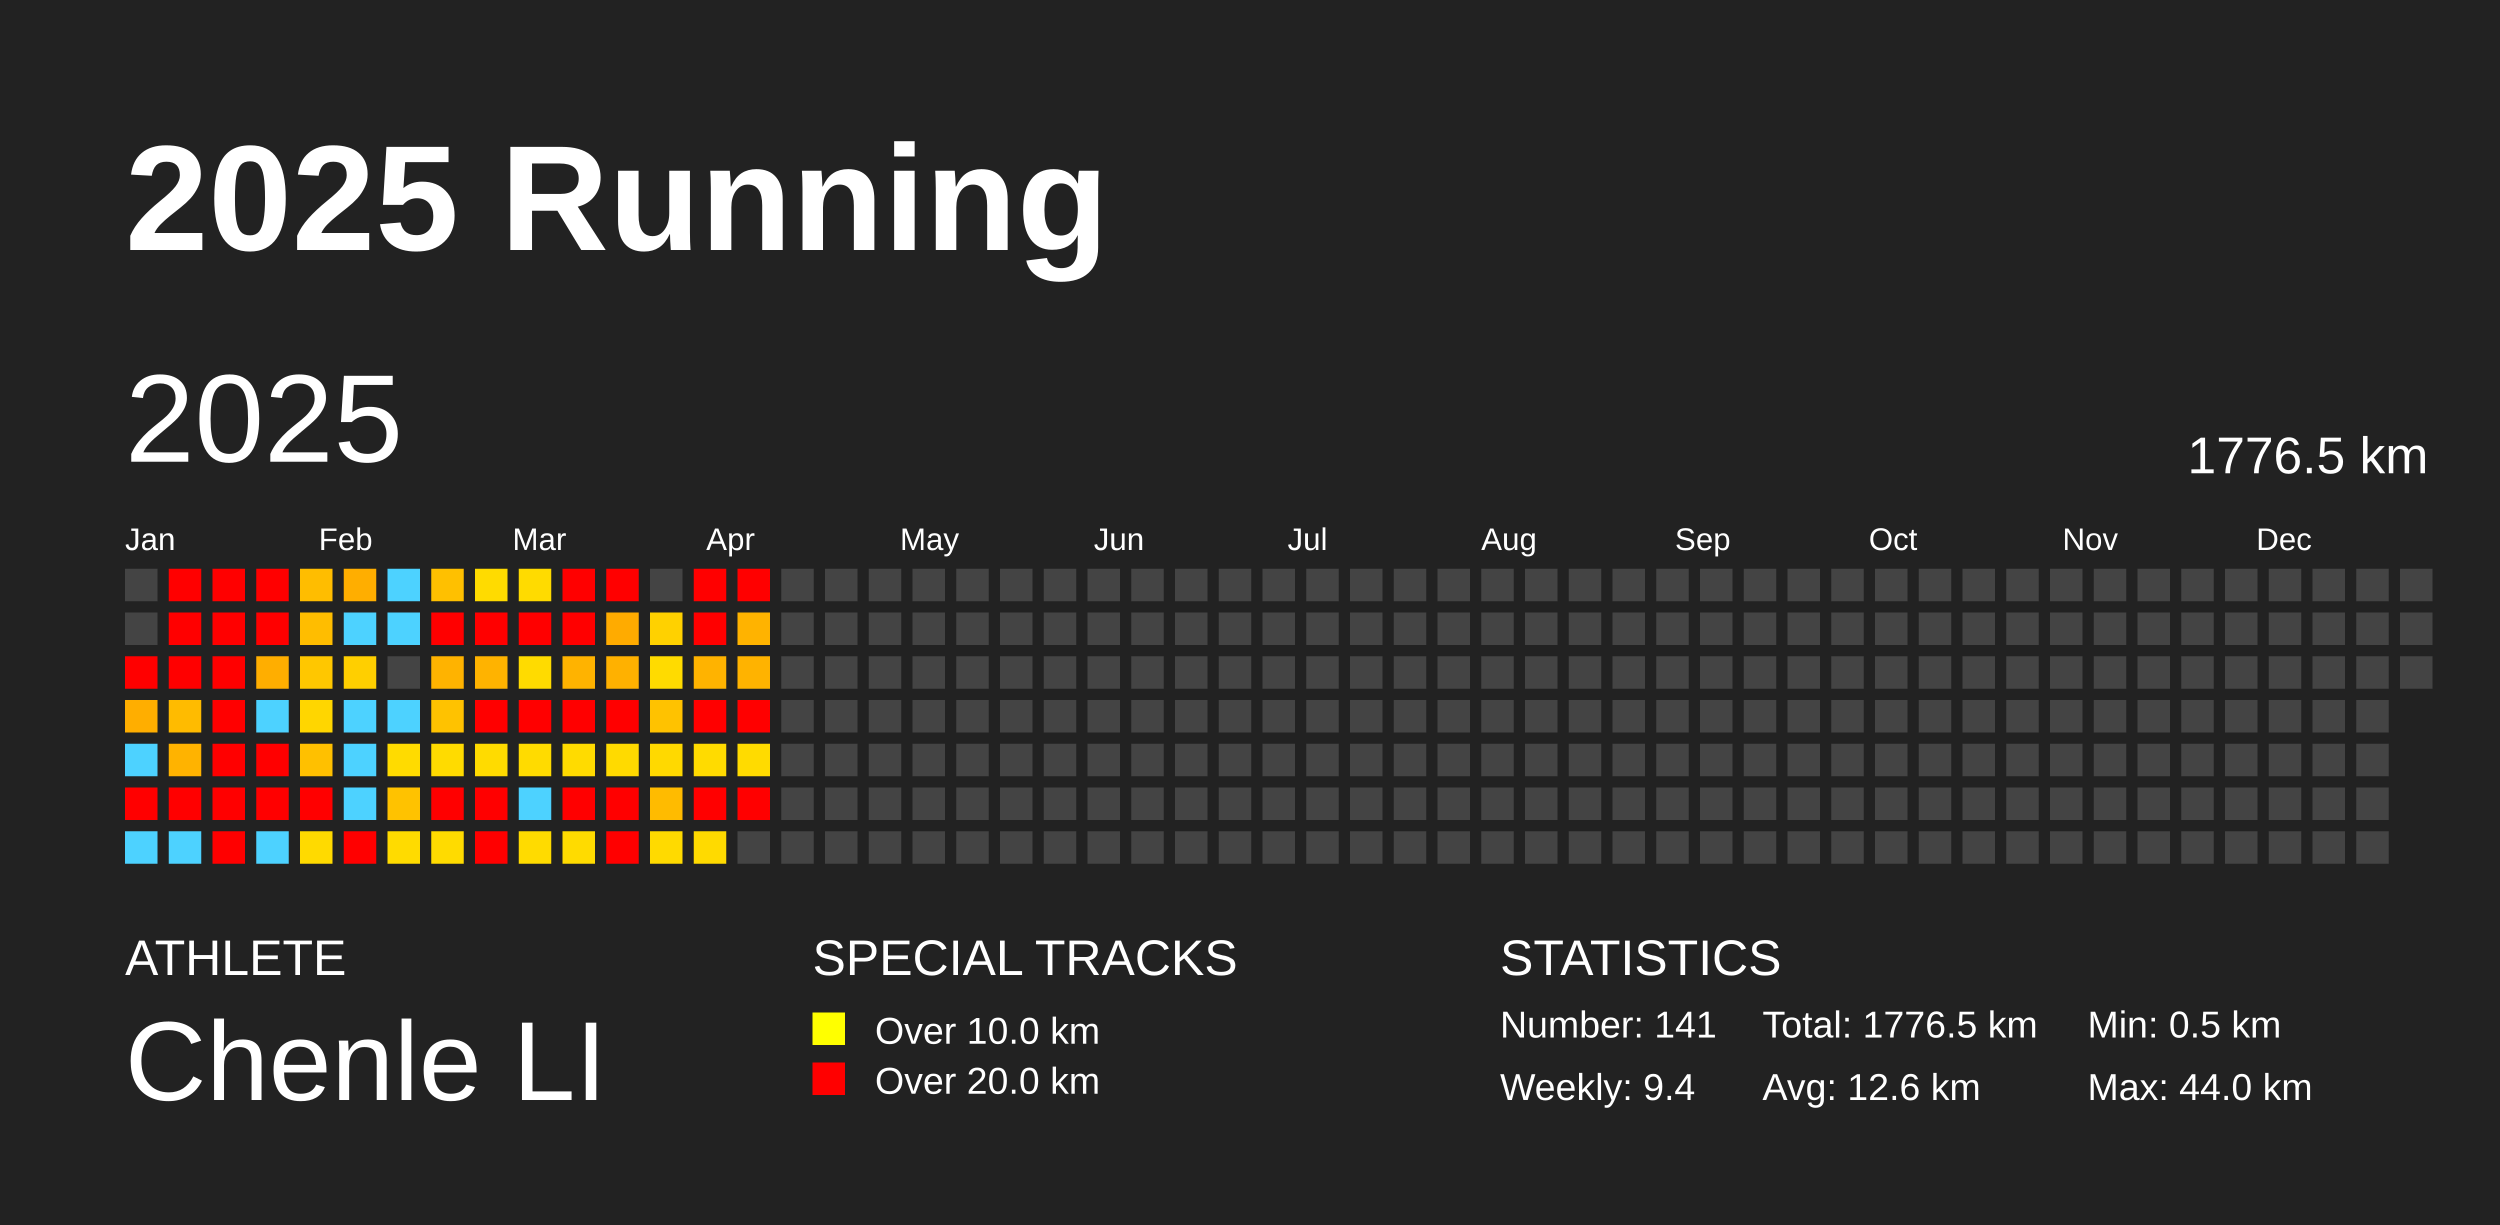
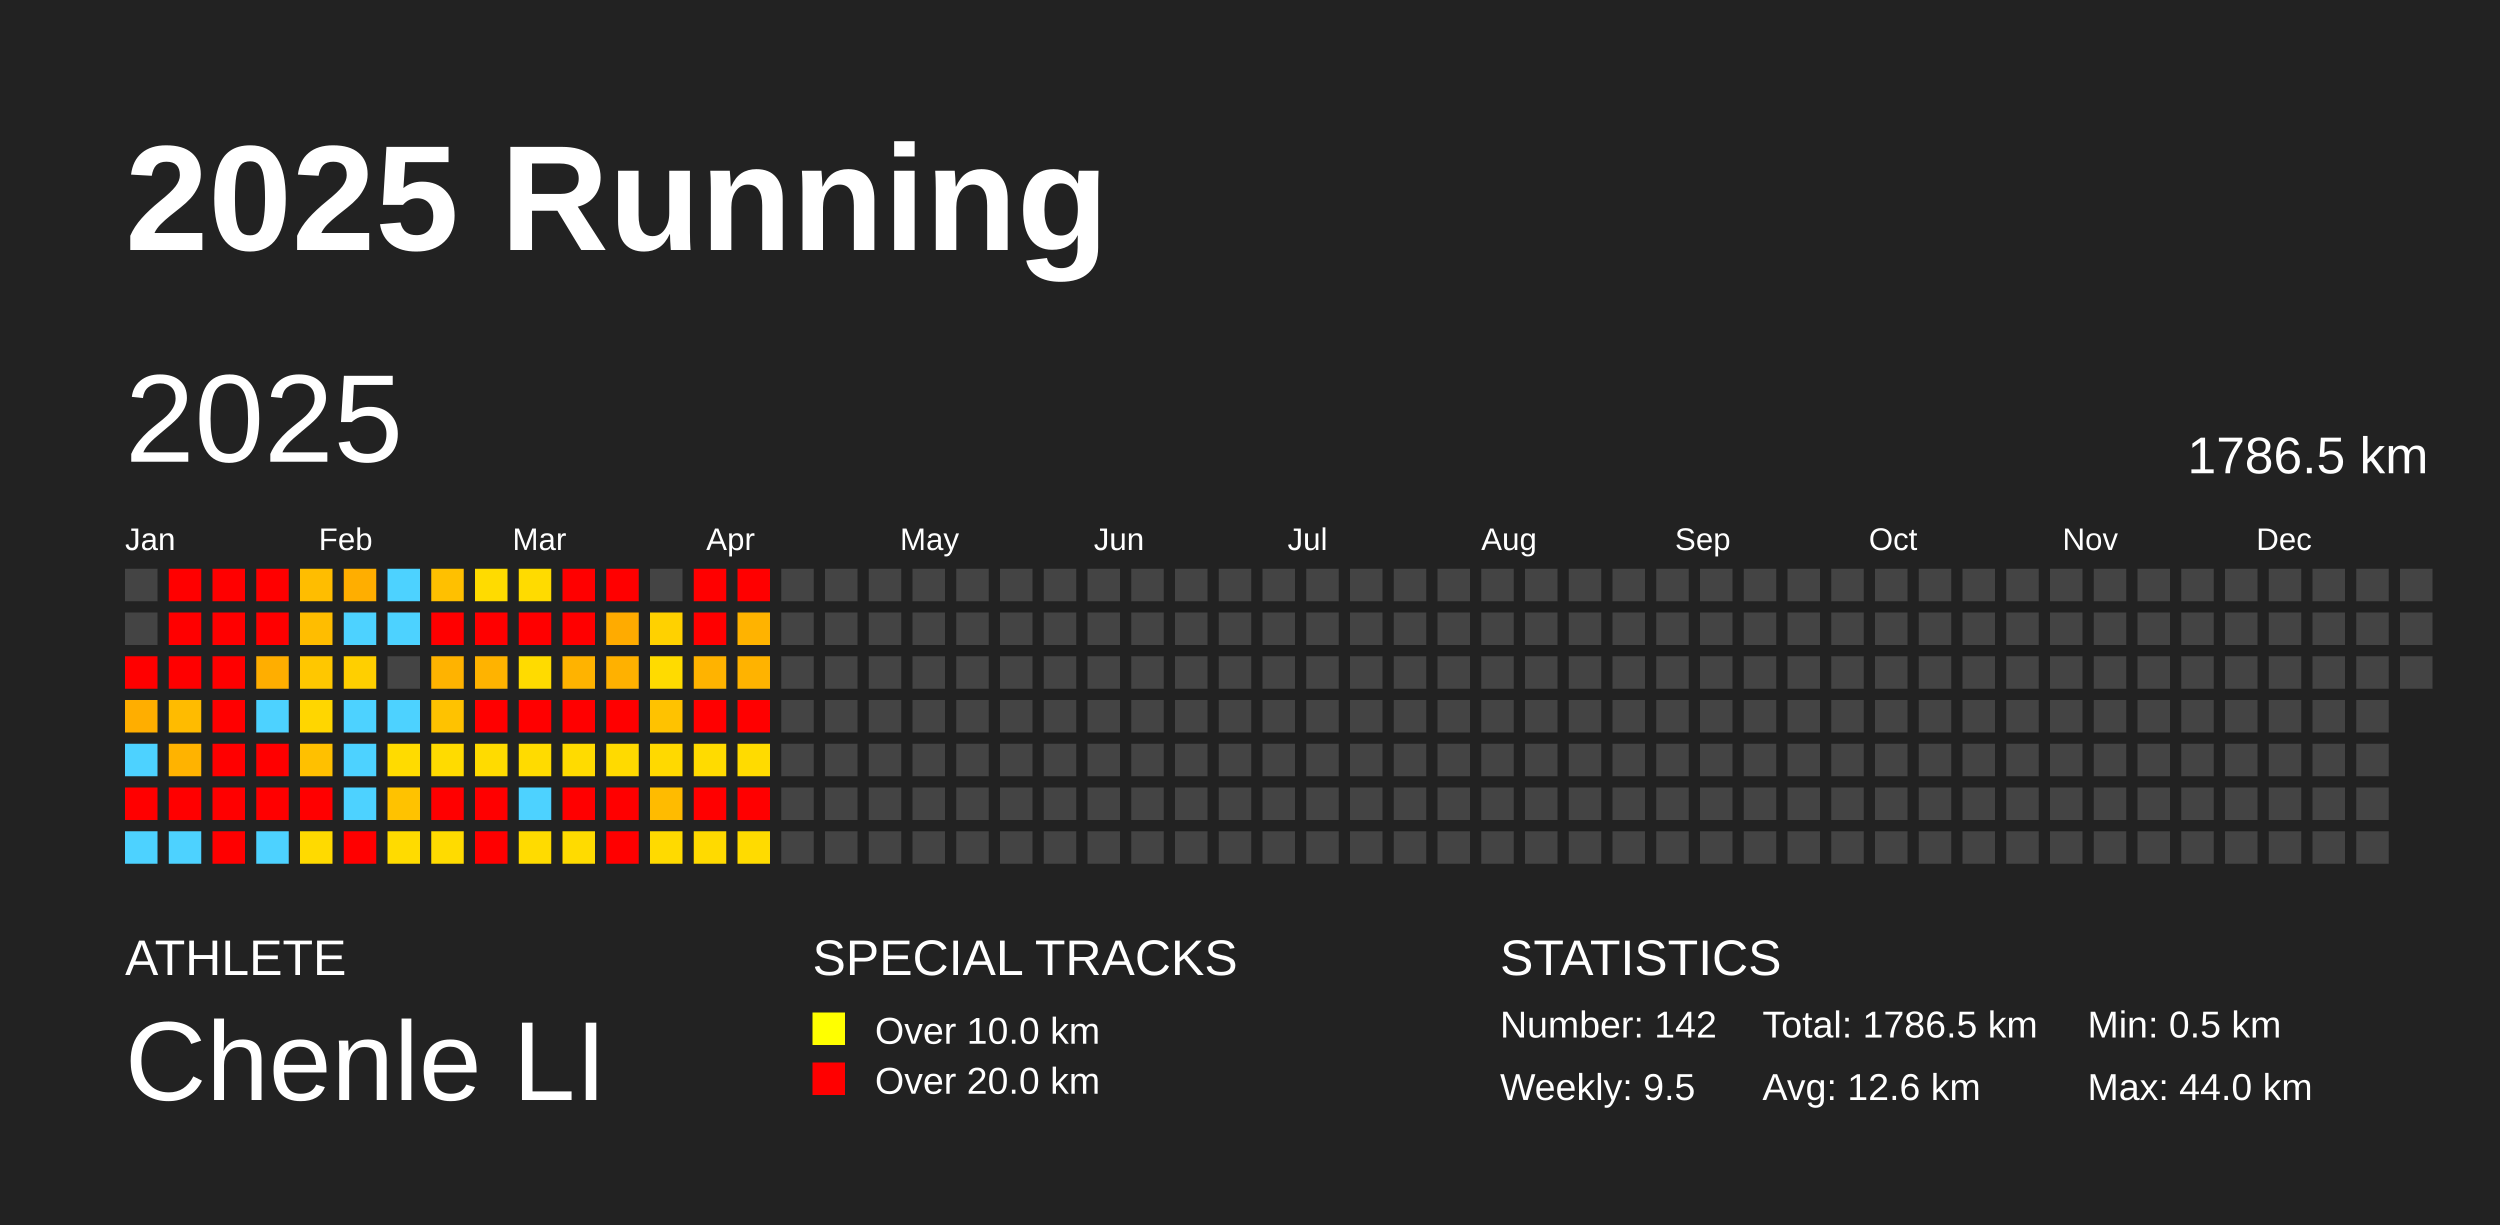
<svg xmlns="http://www.w3.org/2000/svg" baseProfile="full" height="98mm" version="1.1" viewBox="0,0,200,98" width="200mm">
  <defs />
  <rect fill="#222222" height="98" width="200" x="0" y="0" />
  <text fill="#FFFFFF" style="font-size:12px; font-family:Arial; font-weight:bold;" x="10" y="20">2025 Running</text>
  <text fill="#FFFFFF" style="font-size:4px; font-family:Arial" x="10" y="78">ATHLETE</text>
  <text fill="#FFFFFF" style="font-size:9px; font-family:Arial" x="10" y="88">Chenle LI</text>
  <text fill="#FFFFFF" style="font-size:4px; font-family:Arial" x="65" y="78">SPECIAL TRACKS</text>
  <rect fill="yellow" height="2.6" width="2.6" x="65" y="81" />
  <text fill="#FFFFFF" style="font-size:3px; font-family:Arial" x="70" y="83.5">Over 10.0 km</text>
  <rect fill="red" height="2.6" width="2.6" x="65" y="85" />
  <text fill="#FFFFFF" style="font-size:3px; font-family:Arial" x="70" y="87.5">Over 20.0 km</text>
  <text fill="#FFFFFF" style="font-size:4px; font-family:Arial" x="120" y="78">STATISTICS</text>
-   <text fill="#FFFFFF" style="font-size:3px; font-family:Arial" x="120" y="83">Number: 141</text>
-   <text fill="#FFFFFF" style="font-size:3px; font-family:Arial" x="120" y="88">Weekly: 9.4</text>
-   <text fill="#FFFFFF" style="font-size:3px; font-family:Arial" x="141" y="83">Total: 1776.5 km</text>
+   <text fill="#FFFFFF" style="font-size:3px; font-family:Arial" x="120" y="83">Number: 142</text>
+   <text fill="#FFFFFF" style="font-size:3px; font-family:Arial" x="120" y="88">Weekly: 9.5</text>
+   <text fill="#FFFFFF" style="font-size:3px; font-family:Arial" x="141" y="83">Total: 1786.5 km</text>
  <text fill="#FFFFFF" style="font-size:3px; font-family:Arial" x="141" y="88">Avg: 12.6 km</text>
  <text fill="#FFFFFF" style="font-size:3px; font-family:Arial" x="167" y="83">Min: 0.5 km</text>
  <text fill="#FFFFFF" style="font-size:3px; font-family:Arial" x="167" y="88">Max: 44.0 km</text>
  <text dominant-baseline="hanging" fill="#FFFFFF" style="font-size:10.0px; font-family:Arial;" x="10" y="30">2025</text>
-   <text dominant-baseline="hanging" fill="#FFFFFF" style="font-size:4.125px; font-family:Arial;" x="175" y="35">1776.5 km</text>
+   <text dominant-baseline="hanging" fill="#FFFFFF" style="font-size:4.125px; font-family:Arial;" x="175" y="35">1786.5 km</text>
  <text fill="#FFFFFF" style="font-size:2.5px; font-family:Arial" x="10.0" y="44">Jan</text>
  <text fill="#FFFFFF" style="font-size:2.5px; font-family:Arial" x="25.5" y="44">Feb</text>
  <text fill="#FFFFFF" style="font-size:2.5px; font-family:Arial" x="41.0" y="44">Mar</text>
  <text fill="#FFFFFF" style="font-size:2.5px; font-family:Arial" x="56.5" y="44">Apr</text>
  <text fill="#FFFFFF" style="font-size:2.5px; font-family:Arial" x="72.0" y="44">May</text>
  <text fill="#FFFFFF" style="font-size:2.5px; font-family:Arial" x="87.5" y="44">Jun</text>
  <text fill="#FFFFFF" style="font-size:2.5px; font-family:Arial" x="103.0" y="44">Jul</text>
  <text fill="#FFFFFF" style="font-size:2.5px; font-family:Arial" x="118.5" y="44">Aug</text>
  <text fill="#FFFFFF" style="font-size:2.5px; font-family:Arial" x="134.0" y="44">Sep</text>
  <text fill="#FFFFFF" style="font-size:2.5px; font-family:Arial" x="149.5" y="44">Oct</text>
  <text fill="#FFFFFF" style="font-size:2.5px; font-family:Arial" x="165.0" y="44">Nov</text>
  <text fill="#FFFFFF" style="font-size:2.5px; font-family:Arial" x="180.5" y="44">Dec</text>
  <rect fill="#444444" height="2.6" width="2.6" x="10.0" y="45.5" />
  <rect fill="#444444" height="2.6" width="2.6" x="10.0" y="49.0" />
  <rect fill="red" height="2.6" width="2.6" x="10.0" y="52.5" />
  <rect fill="#ffae00" height="2.6" width="2.6" x="10.0" y="56.0" />
  <rect fill="#4dd2ff" height="2.6" width="2.6" x="10.0" y="59.5" />
  <rect fill="red" height="2.6" width="2.6" x="10.0" y="63.0" />
  <rect fill="#4dd2ff" height="2.6" width="2.6" x="10.0" y="66.5" />
  <rect fill="red" height="2.6" width="2.6" x="13.5" y="45.5" />
  <rect fill="red" height="2.6" width="2.6" x="13.5" y="49.0" />
  <rect fill="red" height="2.6" width="2.6" x="13.5" y="52.5" />
  <rect fill="#ffbb00" height="2.6" width="2.6" x="13.5" y="56.0" />
  <rect fill="#ffb300" height="2.6" width="2.6" x="13.5" y="59.5" />
  <rect fill="red" height="2.6" width="2.6" x="13.5" y="63.0" />
  <rect fill="#4dd2ff" height="2.6" width="2.6" x="13.5" y="66.5" />
  <rect fill="red" height="2.6" width="2.6" x="17.0" y="45.5" />
  <rect fill="red" height="2.6" width="2.6" x="17.0" y="49.0" />
  <rect fill="red" height="2.6" width="2.6" x="17.0" y="52.5" />
  <rect fill="red" height="2.6" width="2.6" x="17.0" y="56.0" />
  <rect fill="red" height="2.6" width="2.6" x="17.0" y="59.5" />
  <rect fill="red" height="2.6" width="2.6" x="17.0" y="63.0" />
  <rect fill="red" height="2.6" width="2.6" x="17.0" y="66.5" />
  <rect fill="red" height="2.6" width="2.6" x="20.5" y="45.5" />
  <rect fill="red" height="2.6" width="2.6" x="20.5" y="49.0" />
  <rect fill="#ffae00" height="2.6" width="2.6" x="20.5" y="52.5" />
  <rect fill="#4dd2ff" height="2.6" width="2.6" x="20.5" y="56.0" />
  <rect fill="red" height="2.6" width="2.6" x="20.5" y="59.5" />
  <rect fill="red" height="2.6" width="2.6" x="20.5" y="63.0" />
  <rect fill="#4dd2ff" height="2.6" width="2.6" x="20.5" y="66.5" />
  <rect fill="#ffbd00" height="2.6" width="2.6" x="24.0" y="45.5" />
  <rect fill="#ffbd00" height="2.6" width="2.6" x="24.0" y="49.0" />
  <rect fill="#ffc700" height="2.6" width="2.6" x="24.0" y="52.5" />
  <rect fill="#ffd600" height="2.6" width="2.6" x="24.0" y="56.0" />
  <rect fill="#ffc000" height="2.6" width="2.6" x="24.0" y="59.5" />
  <rect fill="red" height="2.6" width="2.6" x="24.0" y="63.0" />
  <rect fill="#ffda00" height="2.6" width="2.6" x="24.0" y="66.5" />
  <rect fill="#ffae00" height="2.6" width="2.6" x="27.5" y="45.5" />
  <rect fill="#4dd2ff" height="2.6" width="2.6" x="27.5" y="49.0" />
  <rect fill="#ffcf00" height="2.6" width="2.6" x="27.5" y="52.5" />
  <rect fill="#4dd2ff" height="2.6" width="2.6" x="27.5" y="56.0" />
  <rect fill="#4dd2ff" height="2.6" width="2.6" x="27.5" y="59.5" />
  <rect fill="#4dd2ff" height="2.6" width="2.6" x="27.5" y="63.0" />
  <rect fill="red" height="2.6" width="2.6" x="27.5" y="66.5" />
  <rect fill="#4dd2ff" height="2.6" width="2.6" x="31.0" y="45.5" />
  <rect fill="#4dd2ff" height="2.6" width="2.6" x="31.0" y="49.0" />
  <rect fill="#444444" height="2.6" width="2.6" x="31.0" y="52.5" />
  <rect fill="#4dd2ff" height="2.6" width="2.6" x="31.0" y="56.0" />
  <rect fill="#ffdb00" height="2.6" width="2.6" x="31.0" y="59.5" />
  <rect fill="#ffc200" height="2.6" width="2.6" x="31.0" y="63.0" />
  <rect fill="#ffdb00" height="2.6" width="2.6" x="31.0" y="66.5" />
  <rect fill="#ffc000" height="2.6" width="2.6" x="34.5" y="45.5" />
  <rect fill="red" height="2.6" width="2.6" x="34.5" y="49.0" />
  <rect fill="#ffb300" height="2.6" width="2.6" x="34.5" y="52.5" />
  <rect fill="#ffc200" height="2.6" width="2.6" x="34.5" y="56.0" />
  <rect fill="#ffdb00" height="2.6" width="2.6" x="34.5" y="59.5" />
  <rect fill="red" height="2.6" width="2.6" x="34.5" y="63.0" />
  <rect fill="#ffdb00" height="2.6" width="2.6" x="34.5" y="66.5" />
  <rect fill="#ffdb00" height="2.6" width="2.6" x="38.0" y="45.5" />
  <rect fill="red" height="2.6" width="2.6" x="38.0" y="49.0" />
  <rect fill="#ffb300" height="2.6" width="2.6" x="38.0" y="52.5" />
  <rect fill="red" height="2.6" width="2.6" x="38.0" y="56.0" />
  <rect fill="#ffdb00" height="2.6" width="2.6" x="38.0" y="59.5" />
  <rect fill="red" height="2.6" width="2.6" x="38.0" y="63.0" />
  <rect fill="red" height="2.6" width="2.6" x="38.0" y="66.5" />
  <rect fill="#ffdb00" height="2.6" width="2.6" x="41.5" y="45.5" />
  <rect fill="red" height="2.6" width="2.6" x="41.5" y="49.0" />
  <rect fill="#ffdb00" height="2.6" width="2.6" x="41.5" y="52.5" />
  <rect fill="red" height="2.6" width="2.6" x="41.5" y="56.0" />
  <rect fill="#ffdb00" height="2.6" width="2.6" x="41.5" y="59.5" />
  <rect fill="#4dd2ff" height="2.6" width="2.6" x="41.5" y="63.0" />
  <rect fill="#ffdb00" height="2.6" width="2.6" x="41.5" y="66.5" />
  <rect fill="red" height="2.6" width="2.6" x="45.0" y="45.5" />
  <rect fill="red" height="2.6" width="2.6" x="45.0" y="49.0" />
  <rect fill="#ffb300" height="2.6" width="2.6" x="45.0" y="52.5" />
  <rect fill="red" height="2.6" width="2.6" x="45.0" y="56.0" />
  <rect fill="#ffdb00" height="2.6" width="2.6" x="45.0" y="59.5" />
  <rect fill="red" height="2.6" width="2.6" x="45.0" y="63.0" />
  <rect fill="#ffdb00" height="2.6" width="2.6" x="45.0" y="66.5" />
  <rect fill="red" height="2.6" width="2.6" x="48.5" y="45.5" />
  <rect fill="#ffab00" height="2.6" width="2.6" x="48.5" y="49.0" />
  <rect fill="#ffb100" height="2.6" width="2.6" x="48.5" y="52.5" />
  <rect fill="red" height="2.6" width="2.6" x="48.5" y="56.0" />
  <rect fill="#ffda00" height="2.6" width="2.6" x="48.5" y="59.5" />
  <rect fill="red" height="2.6" width="2.6" x="48.5" y="63.0" />
  <rect fill="red" height="2.6" width="2.6" x="48.5" y="66.5" />
  <rect fill="#444444" height="2.6" width="2.6" x="52.0" y="45.5" />
  <rect fill="#ffd100" height="2.6" width="2.6" x="52.0" y="49.0" />
  <rect fill="#ffdb00" height="2.6" width="2.6" x="52.0" y="52.5" />
  <rect fill="#ffc200" height="2.6" width="2.6" x="52.0" y="56.0" />
  <rect fill="#ffd900" height="2.6" width="2.6" x="52.0" y="59.5" />
  <rect fill="#ffbb00" height="2.6" width="2.6" x="52.0" y="63.0" />
  <rect fill="#ffda00" height="2.6" width="2.6" x="52.0" y="66.5" />
  <rect fill="red" height="2.6" width="2.6" x="55.5" y="45.5" />
  <rect fill="red" height="2.6" width="2.6" x="55.5" y="49.0" />
  <rect fill="#ffb300" height="2.6" width="2.6" x="55.5" y="52.5" />
  <rect fill="red" height="2.6" width="2.6" x="55.5" y="56.0" />
  <rect fill="#ffdb00" height="2.6" width="2.6" x="55.5" y="59.5" />
  <rect fill="red" height="2.6" width="2.6" x="55.5" y="63.0" />
  <rect fill="#ffda00" height="2.6" width="2.6" x="55.5" y="66.5" />
  <rect fill="red" height="2.6" width="2.6" x="59.0" y="45.5" />
  <rect fill="#ffb300" height="2.6" width="2.6" x="59.0" y="49.0" />
  <rect fill="#ffb300" height="2.6" width="2.6" x="59.0" y="52.5" />
  <rect fill="red" height="2.6" width="2.6" x="59.0" y="56.0" />
  <rect fill="#ffdb00" height="2.6" width="2.6" x="59.0" y="59.5" />
  <rect fill="red" height="2.6" width="2.6" x="59.0" y="63.0" />
-   <rect fill="#444444" height="2.6" width="2.6" x="59.0" y="66.5" />
+   <rect fill="#ffdb00" height="2.6" width="2.6" x="59.0" y="66.5" />
  <rect fill="#444444" height="2.6" width="2.6" x="62.5" y="45.5" />
  <rect fill="#444444" height="2.6" width="2.6" x="62.5" y="49.0" />
  <rect fill="#444444" height="2.6" width="2.6" x="62.5" y="52.5" />
  <rect fill="#444444" height="2.6" width="2.6" x="62.5" y="56.0" />
  <rect fill="#444444" height="2.6" width="2.6" x="62.5" y="59.5" />
  <rect fill="#444444" height="2.6" width="2.6" x="62.5" y="63.0" />
  <rect fill="#444444" height="2.6" width="2.6" x="62.5" y="66.5" />
  <rect fill="#444444" height="2.6" width="2.6" x="66.0" y="45.5" />
  <rect fill="#444444" height="2.6" width="2.6" x="66.0" y="49.0" />
  <rect fill="#444444" height="2.6" width="2.6" x="66.0" y="52.5" />
  <rect fill="#444444" height="2.6" width="2.6" x="66.0" y="56.0" />
  <rect fill="#444444" height="2.6" width="2.6" x="66.0" y="59.5" />
  <rect fill="#444444" height="2.6" width="2.6" x="66.0" y="63.0" />
  <rect fill="#444444" height="2.6" width="2.6" x="66.0" y="66.5" />
  <rect fill="#444444" height="2.6" width="2.6" x="69.5" y="45.5" />
  <rect fill="#444444" height="2.6" width="2.6" x="69.5" y="49.0" />
  <rect fill="#444444" height="2.6" width="2.6" x="69.5" y="52.5" />
  <rect fill="#444444" height="2.6" width="2.6" x="69.5" y="56.0" />
  <rect fill="#444444" height="2.6" width="2.6" x="69.5" y="59.5" />
  <rect fill="#444444" height="2.6" width="2.6" x="69.5" y="63.0" />
  <rect fill="#444444" height="2.6" width="2.6" x="69.5" y="66.5" />
  <rect fill="#444444" height="2.6" width="2.6" x="73.0" y="45.5" />
  <rect fill="#444444" height="2.6" width="2.6" x="73.0" y="49.0" />
  <rect fill="#444444" height="2.6" width="2.6" x="73.0" y="52.5" />
  <rect fill="#444444" height="2.6" width="2.6" x="73.0" y="56.0" />
  <rect fill="#444444" height="2.6" width="2.6" x="73.0" y="59.5" />
  <rect fill="#444444" height="2.6" width="2.6" x="73.0" y="63.0" />
  <rect fill="#444444" height="2.6" width="2.6" x="73.0" y="66.5" />
  <rect fill="#444444" height="2.6" width="2.6" x="76.5" y="45.5" />
  <rect fill="#444444" height="2.6" width="2.6" x="76.5" y="49.0" />
  <rect fill="#444444" height="2.6" width="2.6" x="76.5" y="52.5" />
  <rect fill="#444444" height="2.6" width="2.6" x="76.5" y="56.0" />
  <rect fill="#444444" height="2.6" width="2.6" x="76.5" y="59.5" />
  <rect fill="#444444" height="2.6" width="2.6" x="76.5" y="63.0" />
  <rect fill="#444444" height="2.6" width="2.6" x="76.5" y="66.5" />
  <rect fill="#444444" height="2.6" width="2.6" x="80.0" y="45.5" />
  <rect fill="#444444" height="2.6" width="2.6" x="80.0" y="49.0" />
  <rect fill="#444444" height="2.6" width="2.6" x="80.0" y="52.5" />
  <rect fill="#444444" height="2.6" width="2.6" x="80.0" y="56.0" />
  <rect fill="#444444" height="2.6" width="2.6" x="80.0" y="59.5" />
  <rect fill="#444444" height="2.6" width="2.6" x="80.0" y="63.0" />
  <rect fill="#444444" height="2.6" width="2.6" x="80.0" y="66.5" />
  <rect fill="#444444" height="2.6" width="2.6" x="83.5" y="45.5" />
  <rect fill="#444444" height="2.6" width="2.6" x="83.5" y="49.0" />
  <rect fill="#444444" height="2.6" width="2.6" x="83.5" y="52.5" />
  <rect fill="#444444" height="2.6" width="2.6" x="83.5" y="56.0" />
  <rect fill="#444444" height="2.6" width="2.6" x="83.5" y="59.5" />
  <rect fill="#444444" height="2.6" width="2.6" x="83.5" y="63.0" />
  <rect fill="#444444" height="2.6" width="2.6" x="83.5" y="66.5" />
  <rect fill="#444444" height="2.6" width="2.6" x="87.0" y="45.5" />
  <rect fill="#444444" height="2.6" width="2.6" x="87.0" y="49.0" />
  <rect fill="#444444" height="2.6" width="2.6" x="87.0" y="52.5" />
  <rect fill="#444444" height="2.6" width="2.6" x="87.0" y="56.0" />
  <rect fill="#444444" height="2.6" width="2.6" x="87.0" y="59.5" />
  <rect fill="#444444" height="2.6" width="2.6" x="87.0" y="63.0" />
  <rect fill="#444444" height="2.6" width="2.6" x="87.0" y="66.5" />
  <rect fill="#444444" height="2.6" width="2.6" x="90.5" y="45.5" />
  <rect fill="#444444" height="2.6" width="2.6" x="90.5" y="49.0" />
  <rect fill="#444444" height="2.6" width="2.6" x="90.5" y="52.5" />
  <rect fill="#444444" height="2.6" width="2.6" x="90.5" y="56.0" />
  <rect fill="#444444" height="2.6" width="2.6" x="90.5" y="59.5" />
  <rect fill="#444444" height="2.6" width="2.6" x="90.5" y="63.0" />
  <rect fill="#444444" height="2.6" width="2.6" x="90.5" y="66.5" />
  <rect fill="#444444" height="2.6" width="2.6" x="94.0" y="45.5" />
  <rect fill="#444444" height="2.6" width="2.6" x="94.0" y="49.0" />
  <rect fill="#444444" height="2.6" width="2.6" x="94.0" y="52.5" />
  <rect fill="#444444" height="2.6" width="2.6" x="94.0" y="56.0" />
  <rect fill="#444444" height="2.6" width="2.6" x="94.0" y="59.5" />
  <rect fill="#444444" height="2.6" width="2.6" x="94.0" y="63.0" />
  <rect fill="#444444" height="2.6" width="2.6" x="94.0" y="66.5" />
  <rect fill="#444444" height="2.6" width="2.6" x="97.5" y="45.5" />
  <rect fill="#444444" height="2.6" width="2.6" x="97.5" y="49.0" />
  <rect fill="#444444" height="2.6" width="2.6" x="97.5" y="52.5" />
  <rect fill="#444444" height="2.6" width="2.6" x="97.5" y="56.0" />
  <rect fill="#444444" height="2.6" width="2.6" x="97.5" y="59.5" />
  <rect fill="#444444" height="2.6" width="2.6" x="97.5" y="63.0" />
  <rect fill="#444444" height="2.6" width="2.6" x="97.5" y="66.5" />
  <rect fill="#444444" height="2.6" width="2.6" x="101.0" y="45.5" />
  <rect fill="#444444" height="2.6" width="2.6" x="101.0" y="49.0" />
  <rect fill="#444444" height="2.6" width="2.6" x="101.0" y="52.5" />
  <rect fill="#444444" height="2.6" width="2.6" x="101.0" y="56.0" />
  <rect fill="#444444" height="2.6" width="2.6" x="101.0" y="59.5" />
  <rect fill="#444444" height="2.6" width="2.6" x="101.0" y="63.0" />
  <rect fill="#444444" height="2.6" width="2.6" x="101.0" y="66.5" />
  <rect fill="#444444" height="2.6" width="2.6" x="104.5" y="45.5" />
  <rect fill="#444444" height="2.6" width="2.6" x="104.5" y="49.0" />
  <rect fill="#444444" height="2.6" width="2.6" x="104.5" y="52.5" />
  <rect fill="#444444" height="2.6" width="2.6" x="104.5" y="56.0" />
  <rect fill="#444444" height="2.6" width="2.6" x="104.5" y="59.5" />
  <rect fill="#444444" height="2.6" width="2.6" x="104.5" y="63.0" />
  <rect fill="#444444" height="2.6" width="2.6" x="104.5" y="66.5" />
  <rect fill="#444444" height="2.6" width="2.6" x="108.0" y="45.5" />
  <rect fill="#444444" height="2.6" width="2.6" x="108.0" y="49.0" />
  <rect fill="#444444" height="2.6" width="2.6" x="108.0" y="52.5" />
  <rect fill="#444444" height="2.6" width="2.6" x="108.0" y="56.0" />
  <rect fill="#444444" height="2.6" width="2.6" x="108.0" y="59.5" />
  <rect fill="#444444" height="2.6" width="2.6" x="108.0" y="63.0" />
  <rect fill="#444444" height="2.6" width="2.6" x="108.0" y="66.5" />
  <rect fill="#444444" height="2.6" width="2.6" x="111.5" y="45.5" />
  <rect fill="#444444" height="2.6" width="2.6" x="111.5" y="49.0" />
  <rect fill="#444444" height="2.6" width="2.6" x="111.5" y="52.5" />
  <rect fill="#444444" height="2.6" width="2.6" x="111.5" y="56.0" />
  <rect fill="#444444" height="2.6" width="2.6" x="111.5" y="59.5" />
  <rect fill="#444444" height="2.6" width="2.6" x="111.5" y="63.0" />
  <rect fill="#444444" height="2.6" width="2.6" x="111.5" y="66.5" />
  <rect fill="#444444" height="2.6" width="2.6" x="115.0" y="45.5" />
  <rect fill="#444444" height="2.6" width="2.6" x="115.0" y="49.0" />
  <rect fill="#444444" height="2.6" width="2.6" x="115.0" y="52.5" />
  <rect fill="#444444" height="2.6" width="2.6" x="115.0" y="56.0" />
  <rect fill="#444444" height="2.6" width="2.6" x="115.0" y="59.5" />
  <rect fill="#444444" height="2.6" width="2.6" x="115.0" y="63.0" />
  <rect fill="#444444" height="2.6" width="2.6" x="115.0" y="66.5" />
  <rect fill="#444444" height="2.6" width="2.6" x="118.5" y="45.5" />
  <rect fill="#444444" height="2.6" width="2.6" x="118.5" y="49.0" />
  <rect fill="#444444" height="2.6" width="2.6" x="118.5" y="52.5" />
  <rect fill="#444444" height="2.6" width="2.6" x="118.5" y="56.0" />
  <rect fill="#444444" height="2.6" width="2.6" x="118.5" y="59.5" />
  <rect fill="#444444" height="2.6" width="2.6" x="118.5" y="63.0" />
  <rect fill="#444444" height="2.6" width="2.6" x="118.5" y="66.5" />
  <rect fill="#444444" height="2.6" width="2.6" x="122.0" y="45.5" />
  <rect fill="#444444" height="2.6" width="2.6" x="122.0" y="49.0" />
  <rect fill="#444444" height="2.6" width="2.6" x="122.0" y="52.5" />
  <rect fill="#444444" height="2.6" width="2.6" x="122.0" y="56.0" />
  <rect fill="#444444" height="2.6" width="2.6" x="122.0" y="59.5" />
  <rect fill="#444444" height="2.6" width="2.6" x="122.0" y="63.0" />
  <rect fill="#444444" height="2.6" width="2.6" x="122.0" y="66.5" />
  <rect fill="#444444" height="2.6" width="2.6" x="125.5" y="45.5" />
  <rect fill="#444444" height="2.6" width="2.6" x="125.5" y="49.0" />
  <rect fill="#444444" height="2.6" width="2.6" x="125.5" y="52.5" />
  <rect fill="#444444" height="2.6" width="2.6" x="125.5" y="56.0" />
  <rect fill="#444444" height="2.6" width="2.6" x="125.5" y="59.5" />
  <rect fill="#444444" height="2.6" width="2.6" x="125.5" y="63.0" />
  <rect fill="#444444" height="2.6" width="2.6" x="125.5" y="66.5" />
  <rect fill="#444444" height="2.6" width="2.6" x="129.0" y="45.5" />
  <rect fill="#444444" height="2.6" width="2.6" x="129.0" y="49.0" />
  <rect fill="#444444" height="2.6" width="2.6" x="129.0" y="52.5" />
  <rect fill="#444444" height="2.6" width="2.6" x="129.0" y="56.0" />
  <rect fill="#444444" height="2.6" width="2.6" x="129.0" y="59.5" />
  <rect fill="#444444" height="2.6" width="2.6" x="129.0" y="63.0" />
  <rect fill="#444444" height="2.6" width="2.6" x="129.0" y="66.5" />
  <rect fill="#444444" height="2.6" width="2.6" x="132.5" y="45.5" />
  <rect fill="#444444" height="2.6" width="2.6" x="132.5" y="49.0" />
  <rect fill="#444444" height="2.6" width="2.6" x="132.5" y="52.5" />
  <rect fill="#444444" height="2.6" width="2.6" x="132.5" y="56.0" />
  <rect fill="#444444" height="2.6" width="2.6" x="132.5" y="59.5" />
  <rect fill="#444444" height="2.6" width="2.6" x="132.5" y="63.0" />
  <rect fill="#444444" height="2.6" width="2.6" x="132.5" y="66.5" />
  <rect fill="#444444" height="2.6" width="2.6" x="136.0" y="45.5" />
  <rect fill="#444444" height="2.6" width="2.6" x="136.0" y="49.0" />
  <rect fill="#444444" height="2.6" width="2.6" x="136.0" y="52.5" />
  <rect fill="#444444" height="2.6" width="2.6" x="136.0" y="56.0" />
  <rect fill="#444444" height="2.6" width="2.6" x="136.0" y="59.5" />
  <rect fill="#444444" height="2.6" width="2.6" x="136.0" y="63.0" />
  <rect fill="#444444" height="2.6" width="2.6" x="136.0" y="66.5" />
  <rect fill="#444444" height="2.6" width="2.6" x="139.5" y="45.5" />
  <rect fill="#444444" height="2.6" width="2.6" x="139.5" y="49.0" />
  <rect fill="#444444" height="2.6" width="2.6" x="139.5" y="52.5" />
  <rect fill="#444444" height="2.6" width="2.6" x="139.5" y="56.0" />
  <rect fill="#444444" height="2.6" width="2.6" x="139.5" y="59.5" />
  <rect fill="#444444" height="2.6" width="2.6" x="139.5" y="63.0" />
  <rect fill="#444444" height="2.6" width="2.6" x="139.5" y="66.5" />
  <rect fill="#444444" height="2.6" width="2.6" x="143.0" y="45.5" />
  <rect fill="#444444" height="2.6" width="2.6" x="143.0" y="49.0" />
  <rect fill="#444444" height="2.6" width="2.6" x="143.0" y="52.5" />
  <rect fill="#444444" height="2.6" width="2.6" x="143.0" y="56.0" />
  <rect fill="#444444" height="2.6" width="2.6" x="143.0" y="59.5" />
  <rect fill="#444444" height="2.6" width="2.6" x="143.0" y="63.0" />
  <rect fill="#444444" height="2.6" width="2.6" x="143.0" y="66.5" />
  <rect fill="#444444" height="2.6" width="2.6" x="146.5" y="45.5" />
  <rect fill="#444444" height="2.6" width="2.6" x="146.5" y="49.0" />
  <rect fill="#444444" height="2.6" width="2.6" x="146.5" y="52.5" />
  <rect fill="#444444" height="2.6" width="2.6" x="146.5" y="56.0" />
  <rect fill="#444444" height="2.6" width="2.6" x="146.5" y="59.5" />
  <rect fill="#444444" height="2.6" width="2.6" x="146.5" y="63.0" />
  <rect fill="#444444" height="2.6" width="2.6" x="146.5" y="66.5" />
  <rect fill="#444444" height="2.6" width="2.6" x="150.0" y="45.5" />
  <rect fill="#444444" height="2.6" width="2.6" x="150.0" y="49.0" />
  <rect fill="#444444" height="2.6" width="2.6" x="150.0" y="52.5" />
  <rect fill="#444444" height="2.6" width="2.6" x="150.0" y="56.0" />
  <rect fill="#444444" height="2.6" width="2.6" x="150.0" y="59.5" />
  <rect fill="#444444" height="2.6" width="2.6" x="150.0" y="63.0" />
  <rect fill="#444444" height="2.6" width="2.6" x="150.0" y="66.5" />
  <rect fill="#444444" height="2.6" width="2.6" x="153.5" y="45.5" />
  <rect fill="#444444" height="2.6" width="2.6" x="153.5" y="49.0" />
  <rect fill="#444444" height="2.6" width="2.6" x="153.5" y="52.5" />
  <rect fill="#444444" height="2.6" width="2.6" x="153.5" y="56.0" />
  <rect fill="#444444" height="2.6" width="2.6" x="153.5" y="59.5" />
  <rect fill="#444444" height="2.6" width="2.6" x="153.5" y="63.0" />
  <rect fill="#444444" height="2.6" width="2.6" x="153.5" y="66.5" />
  <rect fill="#444444" height="2.6" width="2.6" x="157.0" y="45.5" />
  <rect fill="#444444" height="2.6" width="2.6" x="157.0" y="49.0" />
  <rect fill="#444444" height="2.6" width="2.6" x="157.0" y="52.5" />
  <rect fill="#444444" height="2.6" width="2.6" x="157.0" y="56.0" />
  <rect fill="#444444" height="2.6" width="2.6" x="157.0" y="59.5" />
  <rect fill="#444444" height="2.6" width="2.6" x="157.0" y="63.0" />
  <rect fill="#444444" height="2.6" width="2.6" x="157.0" y="66.5" />
  <rect fill="#444444" height="2.6" width="2.6" x="160.5" y="45.5" />
  <rect fill="#444444" height="2.6" width="2.6" x="160.5" y="49.0" />
  <rect fill="#444444" height="2.6" width="2.6" x="160.5" y="52.5" />
  <rect fill="#444444" height="2.6" width="2.6" x="160.5" y="56.0" />
  <rect fill="#444444" height="2.6" width="2.6" x="160.5" y="59.5" />
  <rect fill="#444444" height="2.6" width="2.6" x="160.5" y="63.0" />
  <rect fill="#444444" height="2.6" width="2.6" x="160.5" y="66.5" />
  <rect fill="#444444" height="2.6" width="2.6" x="164.0" y="45.5" />
  <rect fill="#444444" height="2.6" width="2.6" x="164.0" y="49.0" />
  <rect fill="#444444" height="2.6" width="2.6" x="164.0" y="52.5" />
  <rect fill="#444444" height="2.6" width="2.6" x="164.0" y="56.0" />
  <rect fill="#444444" height="2.6" width="2.6" x="164.0" y="59.5" />
  <rect fill="#444444" height="2.6" width="2.6" x="164.0" y="63.0" />
  <rect fill="#444444" height="2.6" width="2.6" x="164.0" y="66.5" />
  <rect fill="#444444" height="2.6" width="2.6" x="167.5" y="45.5" />
  <rect fill="#444444" height="2.6" width="2.6" x="167.5" y="49.0" />
  <rect fill="#444444" height="2.6" width="2.6" x="167.5" y="52.5" />
  <rect fill="#444444" height="2.6" width="2.6" x="167.5" y="56.0" />
  <rect fill="#444444" height="2.6" width="2.6" x="167.5" y="59.5" />
  <rect fill="#444444" height="2.6" width="2.6" x="167.5" y="63.0" />
  <rect fill="#444444" height="2.6" width="2.6" x="167.5" y="66.5" />
  <rect fill="#444444" height="2.6" width="2.6" x="171.0" y="45.5" />
  <rect fill="#444444" height="2.6" width="2.6" x="171.0" y="49.0" />
  <rect fill="#444444" height="2.6" width="2.6" x="171.0" y="52.5" />
  <rect fill="#444444" height="2.6" width="2.6" x="171.0" y="56.0" />
  <rect fill="#444444" height="2.6" width="2.6" x="171.0" y="59.5" />
  <rect fill="#444444" height="2.6" width="2.6" x="171.0" y="63.0" />
  <rect fill="#444444" height="2.6" width="2.6" x="171.0" y="66.5" />
  <rect fill="#444444" height="2.6" width="2.6" x="174.5" y="45.5" />
  <rect fill="#444444" height="2.6" width="2.6" x="174.5" y="49.0" />
  <rect fill="#444444" height="2.6" width="2.6" x="174.5" y="52.5" />
  <rect fill="#444444" height="2.6" width="2.6" x="174.5" y="56.0" />
  <rect fill="#444444" height="2.6" width="2.6" x="174.5" y="59.5" />
  <rect fill="#444444" height="2.6" width="2.6" x="174.5" y="63.0" />
  <rect fill="#444444" height="2.6" width="2.6" x="174.5" y="66.5" />
  <rect fill="#444444" height="2.6" width="2.6" x="178.0" y="45.5" />
  <rect fill="#444444" height="2.6" width="2.6" x="178.0" y="49.0" />
  <rect fill="#444444" height="2.6" width="2.6" x="178.0" y="52.5" />
  <rect fill="#444444" height="2.6" width="2.6" x="178.0" y="56.0" />
  <rect fill="#444444" height="2.6" width="2.6" x="178.0" y="59.5" />
  <rect fill="#444444" height="2.6" width="2.6" x="178.0" y="63.0" />
  <rect fill="#444444" height="2.6" width="2.6" x="178.0" y="66.5" />
  <rect fill="#444444" height="2.6" width="2.6" x="181.5" y="45.5" />
  <rect fill="#444444" height="2.6" width="2.6" x="181.5" y="49.0" />
  <rect fill="#444444" height="2.6" width="2.6" x="181.5" y="52.5" />
  <rect fill="#444444" height="2.6" width="2.6" x="181.5" y="56.0" />
  <rect fill="#444444" height="2.6" width="2.6" x="181.5" y="59.5" />
  <rect fill="#444444" height="2.6" width="2.6" x="181.5" y="63.0" />
  <rect fill="#444444" height="2.6" width="2.6" x="181.5" y="66.5" />
  <rect fill="#444444" height="2.6" width="2.6" x="185.0" y="45.5" />
  <rect fill="#444444" height="2.6" width="2.6" x="185.0" y="49.0" />
  <rect fill="#444444" height="2.6" width="2.6" x="185.0" y="52.5" />
  <rect fill="#444444" height="2.6" width="2.6" x="185.0" y="56.0" />
  <rect fill="#444444" height="2.6" width="2.6" x="185.0" y="59.5" />
  <rect fill="#444444" height="2.6" width="2.6" x="185.0" y="63.0" />
  <rect fill="#444444" height="2.6" width="2.6" x="185.0" y="66.5" />
  <rect fill="#444444" height="2.6" width="2.6" x="188.5" y="45.5" />
  <rect fill="#444444" height="2.6" width="2.6" x="188.5" y="49.0" />
  <rect fill="#444444" height="2.6" width="2.6" x="188.5" y="52.5" />
  <rect fill="#444444" height="2.6" width="2.6" x="188.5" y="56.0" />
  <rect fill="#444444" height="2.6" width="2.6" x="188.5" y="59.5" />
  <rect fill="#444444" height="2.6" width="2.6" x="188.5" y="63.0" />
  <rect fill="#444444" height="2.6" width="2.6" x="188.5" y="66.5" />
  <rect fill="#444444" height="2.6" width="2.6" x="192.0" y="45.5" />
  <rect fill="#444444" height="2.6" width="2.6" x="192.0" y="49.0" />
  <rect fill="#444444" height="2.6" width="2.6" x="192.0" y="52.5" />
</svg>
